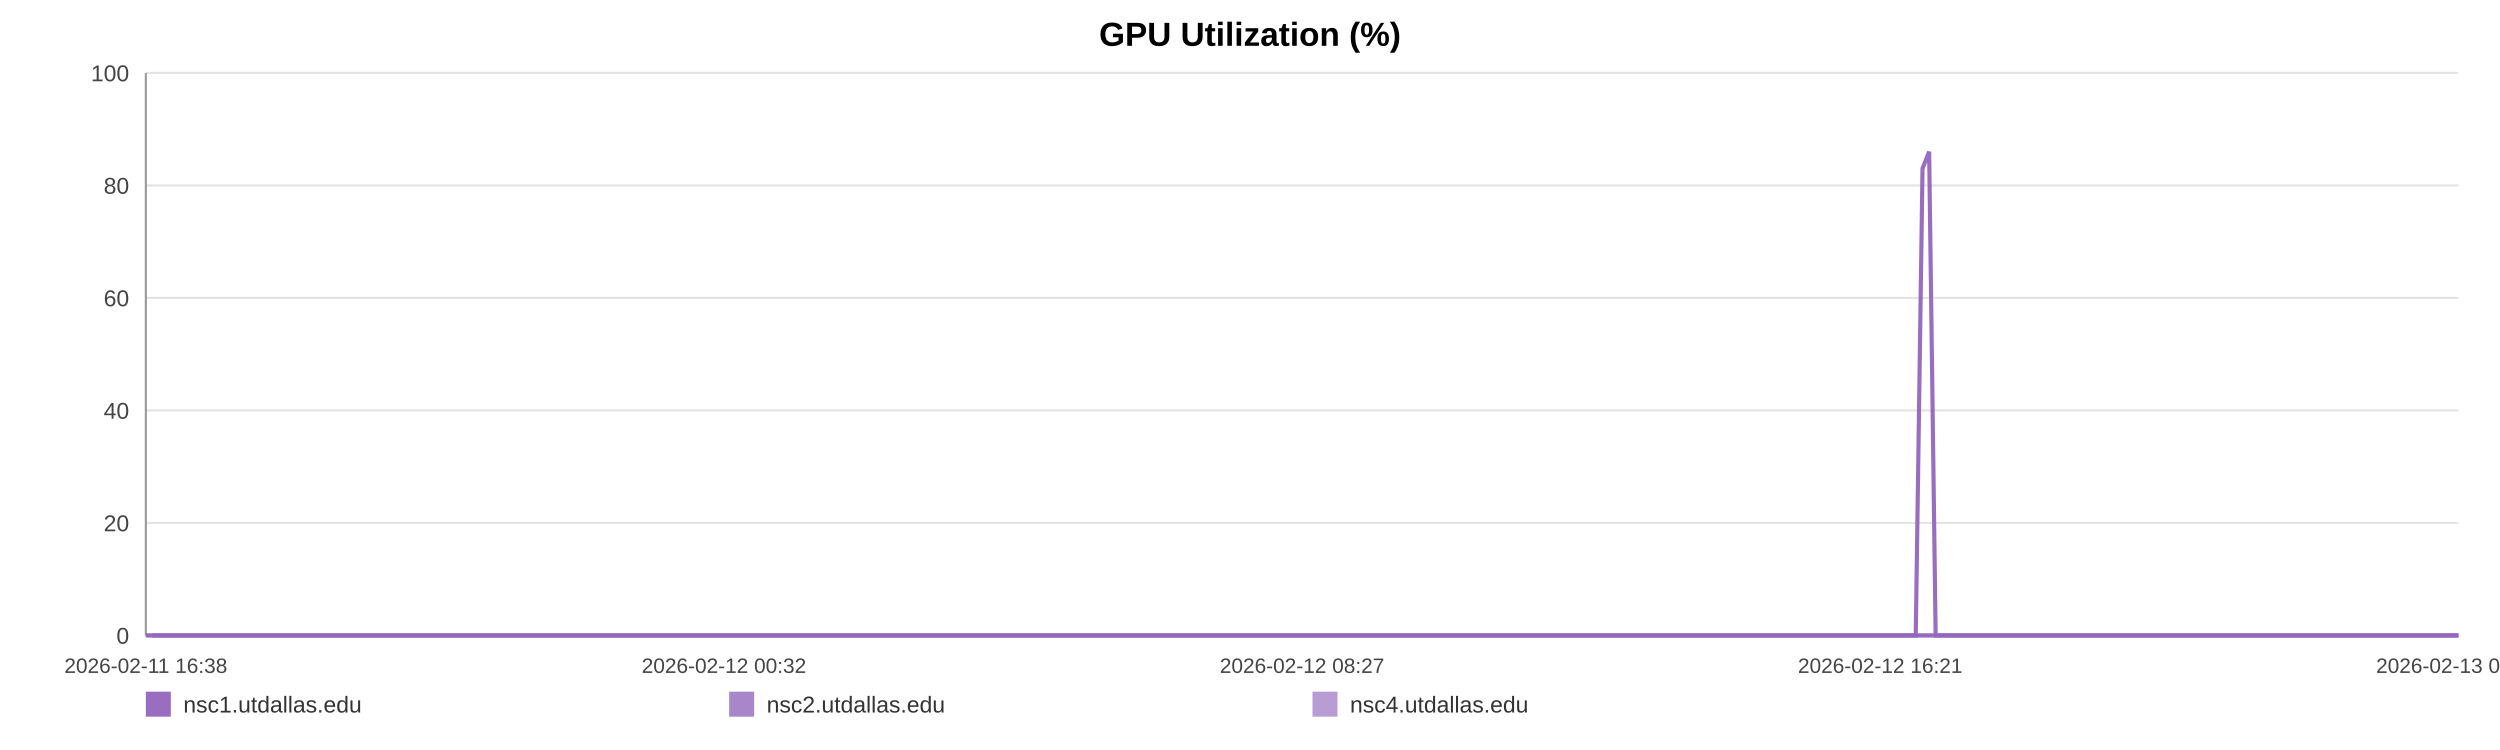
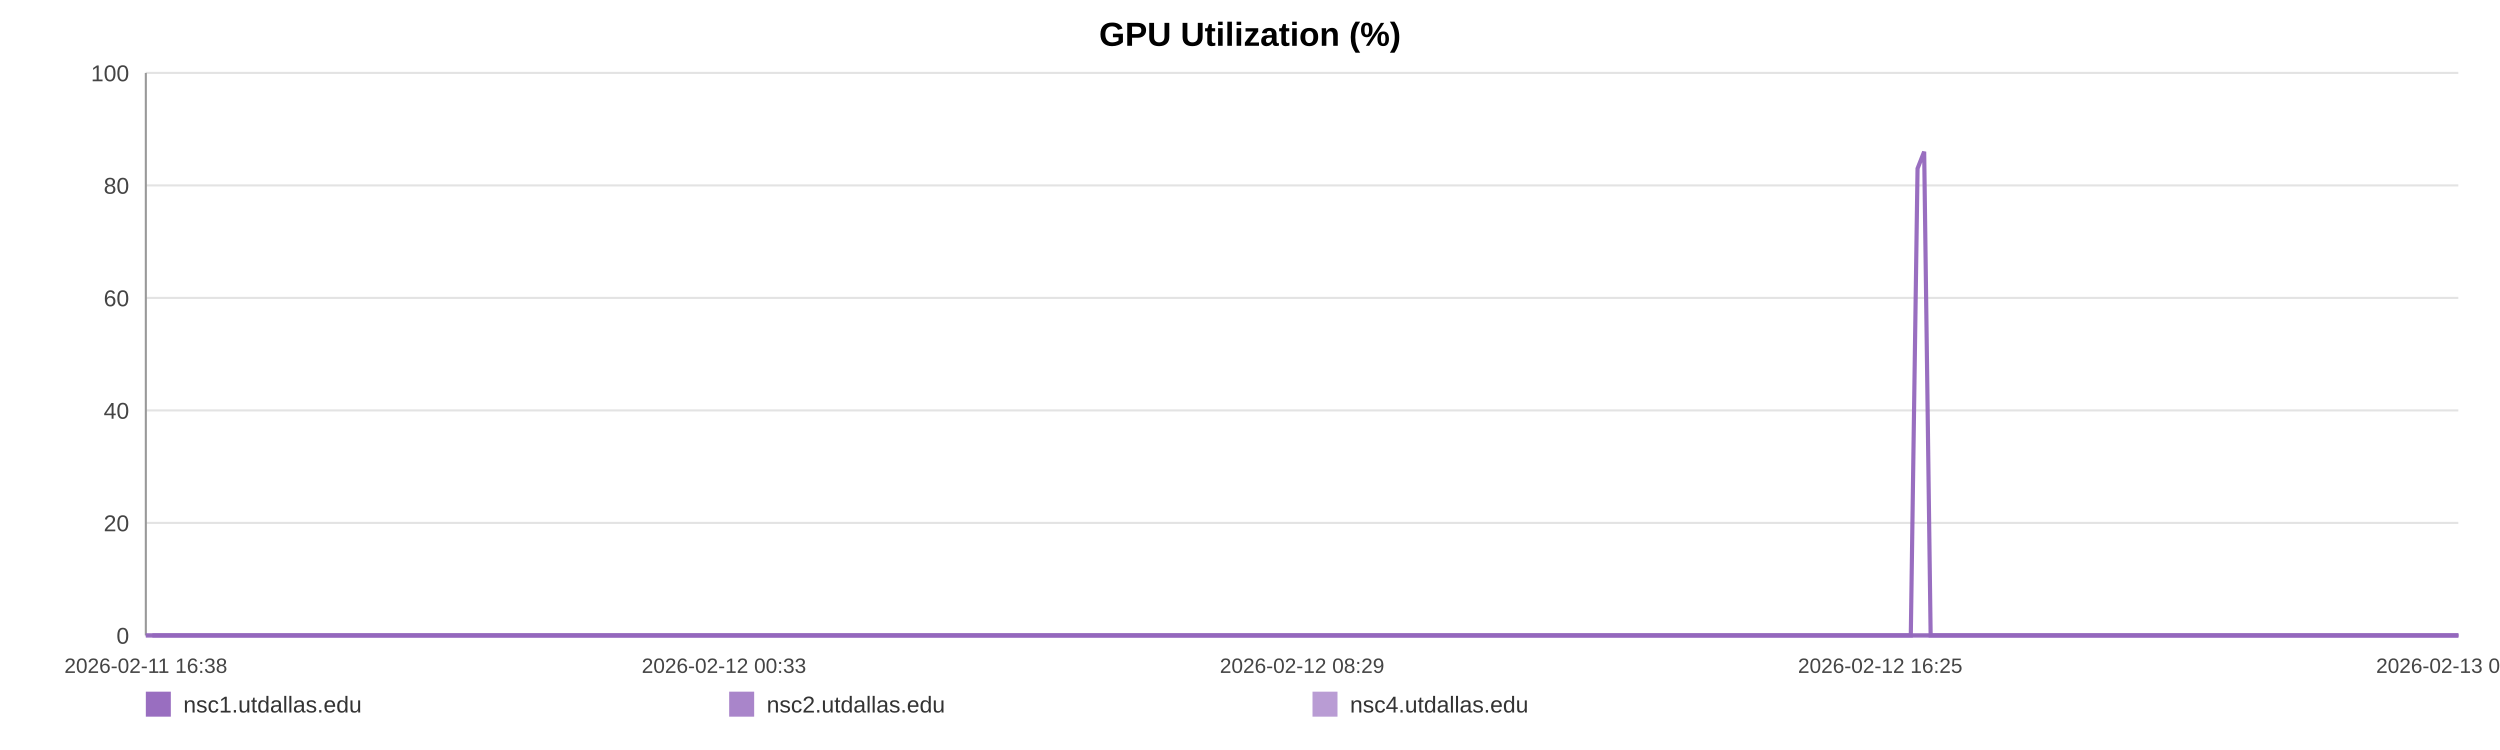
<svg xmlns="http://www.w3.org/2000/svg" width="1200" height="360" viewBox="0 0 1200 360" role="img" aria-label="GPU Utilization (%)">
  <rect width="100%" height="100%" fill="#ffffff" />
  <text x="600.0" y="22" text-anchor="middle" font-size="16" font-family="Arial, Helvetica, sans-serif" font-weight="bold">GPU Utilization (%)</text>
  <line x1="70" y1="35.00" x2="1180" y2="35.00" stroke="#e3e3e3" stroke-width="1" />
  <text x="62" y="39.00" text-anchor="end" font-size="11" fill="#444" font-family="Arial, Helvetica, sans-serif">100</text>
  <line x1="70" y1="89.00" x2="1180" y2="89.00" stroke="#e3e3e3" stroke-width="1" />
  <text x="62" y="93.00" text-anchor="end" font-size="11" fill="#444" font-family="Arial, Helvetica, sans-serif">80</text>
  <line x1="70" y1="143.00" x2="1180" y2="143.00" stroke="#e3e3e3" stroke-width="1" />
  <text x="62" y="147.00" text-anchor="end" font-size="11" fill="#444" font-family="Arial, Helvetica, sans-serif">60</text>
  <line x1="70" y1="197.00" x2="1180" y2="197.00" stroke="#e3e3e3" stroke-width="1" />
  <text x="62" y="201.00" text-anchor="end" font-size="11" fill="#444" font-family="Arial, Helvetica, sans-serif">40</text>
  <line x1="70" y1="251.00" x2="1180" y2="251.00" stroke="#e3e3e3" stroke-width="1" />
  <text x="62" y="255.00" text-anchor="end" font-size="11" fill="#444" font-family="Arial, Helvetica, sans-serif">20</text>
  <line x1="70" y1="305.00" x2="1180" y2="305.00" stroke="#e3e3e3" stroke-width="1" />
  <text x="62" y="309.00" text-anchor="end" font-size="11" fill="#444" font-family="Arial, Helvetica, sans-serif">0</text>
  <line x1="70" y1="35" x2="70" y2="305" stroke="#999" />
  <line x1="70" y1="305" x2="1180" y2="305" stroke="#999" />
  <text x="70.00" y="323" text-anchor="middle" font-size="10" fill="#444" font-family="Arial, Helvetica, sans-serif">2026-02-11 16:38</text>
-   <text x="347.50" y="323" text-anchor="middle" font-size="10" fill="#444" font-family="Arial, Helvetica, sans-serif">2026-02-12 00:32</text>
-   <text x="625.00" y="323" text-anchor="middle" font-size="10" fill="#444" font-family="Arial, Helvetica, sans-serif">2026-02-12 08:27</text>
-   <text x="902.50" y="323" text-anchor="middle" font-size="10" fill="#444" font-family="Arial, Helvetica, sans-serif">2026-02-12 16:21</text>
-   <text x="1180.00" y="323" text-anchor="middle" font-size="10" fill="#444" font-family="Arial, Helvetica, sans-serif">2026-02-13 00:16</text>
-   <polyline fill="none" stroke="#9467bd" stroke-opacity="0.95" stroke-width="2" points="73.15,305.00 76.30,305.00 79.44,305.00 82.60,305.00 85.78,305.00 88.89,305.00 92.05,305.00 95.46,305.00 98.59,305.00 101.72,305.00 104.85,305.00 108.04,305.00 111.17,305.00 114.30,305.00 119.96,305.00 124.84,305.00 128.02,305.00 131.25,305.00 134.38,305.00 137.52,305.00 140.60,305.00 143.78,305.00 146.91,305.00 150.08,305.00 153.25,305.00 156.46,305.00 159.61,305.00 162.77,305.00 166.07,305.00 169.25,305.00 172.39,305.00 175.61,305.00 178.76,305.00 181.91,305.00 185.15,305.00 188.27,305.00 191.42,305.00 194.63,305.00 197.73,305.00 200.88,305.00 203.99,305.00 207.13,305.00 210.28,305.00 213.41,305.00 216.63,305.00 219.81,305.00 222.91,305.00 226.05,305.00 229.23,305.00 232.38,305.00 235.97,305.00 239.12,305.00 242.26,305.00 245.38,305.00 248.50,305.00 251.62,305.00 254.75,305.00 257.91,305.00 261.04,305.00 264.25,305.00 267.39,305.00 270.50,305.00 273.66,305.00 276.85,305.00 279.99,305.00 283.15,305.00 286.25,305.00 289.37,305.00 292.50,305.00 295.62,305.00 298.76,305.00 301.90,305.00 305.02,305.00 308.17,305.00 311.33,305.00 314.44,305.00 317.60,305.00 320.72,305.00 323.85,305.00 327.08,305.00 330.21,305.00 333.35,305.00 336.52,305.00 339.65,305.00 342.80,305.00 345.94,305.00 349.05,305.00 352.17,305.00 355.33,305.00 358.50,305.00 361.64,305.00 364.82,305.00 367.92,305.00 371.07,305.00 374.20,305.00 377.34,305.00 380.46,305.00 383.60,305.00 386.72,305.00 389.89,305.00 393.04,305.00 396.18,305.00 399.33,305.00 402.52,305.00 405.69,305.00 408.82,305.00 411.95,305.00 415.09,305.00 418.22,305.00 421.39,305.00 424.54,305.00 427.68,305.00 430.82,305.00 433.97,305.00 437.13,305.00 440.30,305.00 443.50,305.00 446.62,305.00 449.77,305.00 452.92,305.00 456.06,305.00 459.19,305.00 462.36,305.00 465.77,305.00 468.90,305.00 472.09,305.00 475.22,305.00 478.34,305.00 481.46,305.00 484.55,305.00 487.69,305.00 490.83,305.00 493.97,305.00 497.10,305.00 500.24,305.00 503.38,305.00 506.49,305.00 509.70,305.00 512.83,305.00 515.97,305.00 519.09,305.00 522.24,305.00 525.37,305.00 528.53,305.00 531.68,305.00 534.83,305.00 537.98,305.00 541.12,305.00 544.24,305.00 547.36,305.00 550.50,305.00 553.64,305.00 556.80,305.00 559.97,305.00 563.12,305.00 566.26,305.00 569.44,305.00 572.58,305.00 575.70,305.00 578.86,305.00 582.01,305.00 585.20,305.00 588.39,305.00 591.52,305.00 594.67,305.00 597.79,305.00 600.91,305.00 604.05,305.00 607.20,305.00 610.32,305.00 613.43,305.00 616.56,305.00 619.74,305.00 622.89,305.00 626.04,305.00 629.18,305.00 632.40,305.00 635.53,305.00 638.67,305.00 641.80,305.00 644.92,305.00 648.34,305.00 651.55,305.00 654.67,305.00 657.80,305.00 660.90,305.00 664.06,305.00 667.19,305.00 670.35,305.00 673.51,305.00 676.64,305.00 679.77,305.00 682.91,305.00 686.13,305.00 689.27,305.00 692.38,305.00 695.52,305.00 698.70,305.00 701.91,305.00 705.12,305.00 708.24,305.00 711.39,305.00 714.53,305.00 717.66,305.00 720.82,305.00 723.97,305.00 727.15,305.00 730.28,305.00 733.40,305.00 736.58,305.00 739.72,305.00 742.86,305.00 746.01,305.00 749.20,305.00 752.34,305.00 755.47,305.00 758.58,305.00 761.71,305.00 764.87,305.00 768.00,305.00 771.13,305.00 774.27,305.00 777.38,305.00 780.52,305.00 783.68,305.00 786.83,305.00 789.99,305.00 793.17,305.00 796.32,305.00 799.49,305.00 802.62,305.00 805.77,305.00 808.91,305.00 812.06,305.00 815.21,305.00 818.42,305.00 821.57,305.00 824.73,305.00 827.88,305.00 831.00,305.00 834.16,305.00 837.27,305.00 840.41,305.00 843.57,305.00 846.72,305.00 849.87,305.00 853.02,305.00 856.18,305.00 859.32,305.00 862.47,305.00 865.64,305.00 868.81,305.00 871.94,305.00 875.08,305.00 878.25,305.00 881.42,305.00 884.58,305.00 887.72,305.00 890.86,305.00 894.34,305.00 897.51,305.00 900.66,305.00 903.81,305.00 906.98,305.00 910.14,305.00 913.29,305.00 916.44,305.00 919.56,305.00 922.81,80.90 925.99,72.80 929.11,305.00 932.25,305.00 935.40,305.00 938.55,305.00 941.69,305.00 944.96,305.00 948.11,305.00 951.24,305.00 954.43,305.00 957.82,305.00 960.97,305.00 964.92,305.00 970.25,305.00 973.46,305.00 976.68,305.00 979.81,305.00 982.89,305.00 986.02,305.00 989.22,305.00 992.38,305.00 995.54,305.00 998.82,305.00 1002.07,305.00 1005.40,305.00 1008.56,305.00 1011.71,305.00 1014.86,305.00 1018.04,305.00 1021.23,305.00 1024.41,305.00 1027.53,305.00 1030.67,305.00 1033.95,305.00 1037.11,305.00 1040.22,305.00 1043.38,305.00 1046.58,305.00 1049.84,305.00 1053.01,305.00 1056.15,305.00 1059.39,305.00 1062.40,305.00 1065.53,305.00 1068.73,305.00 1071.86,305.00 1075.06,305.00 1078.30,305.00 1081.46,305.00 1084.60,305.00 1087.79,305.00 1090.96,305.00 1094.11,305.00 1097.25,305.00 1100.37,305.00 1103.53,305.00 1106.69,305.00 1109.81,305.00 1113.56,305.00 1117.26,305.00 1120.99,305.00 1124.64,305.00 1128.24,305.00 1131.86,305.00 1135.58,305.00 1139.25,305.00 1142.40,305.00 1145.51,305.00 1148.65,305.00 1151.79,305.00 1154.94,305.00 1158.05,305.00 1161.18,305.00 1164.31,305.00 1167.46,305.00 1170.60,305.00 1173.73,305.00 1176.86,305.00 1180.00,305.00" />
-   <polyline fill="none" stroke="#9467bd" stroke-opacity="0.80" stroke-width="2" points="70.00,305.00 73.15,305.00 76.30,305.00 79.44,305.00 82.60,305.00 85.78,305.00 88.89,305.00 92.05,305.00 95.46,305.00 98.59,305.00 101.72,305.00 104.85,305.00 108.04,305.00 111.17,305.00 114.30,305.00 119.96,305.00 124.84,305.00 128.02,305.00 131.25,305.00 134.38,305.00 137.52,305.00 140.60,305.00 143.78,305.00 146.91,305.00 150.08,305.00 153.25,305.00 156.46,305.00 159.61,305.00 162.77,305.00 166.07,305.00 169.25,305.00 172.39,305.00 175.61,305.00 178.76,305.00 181.91,305.00 185.15,305.00 188.27,305.00 191.42,305.00 194.63,305.00 197.73,305.00 200.88,305.00 203.99,305.00 207.13,305.00 210.28,305.00 213.41,305.00 216.63,305.00 219.81,305.00 222.91,305.00 226.05,305.00 229.23,305.00 232.38,305.00 235.97,305.00 239.12,305.00 242.26,305.00 245.38,305.00 248.50,305.00 251.62,305.00 254.75,305.00 257.91,305.00 261.04,305.00 264.25,305.00 267.39,305.00 270.50,305.00 273.66,305.00 276.85,305.00 279.99,305.00 283.15,305.00 286.25,305.00 289.37,305.00 292.50,305.00 295.62,305.00 298.76,305.00 301.90,305.00 305.02,305.00 308.17,305.00 311.33,305.00 314.44,305.00 317.60,305.00 320.72,305.00 323.85,305.00 327.08,305.00 330.21,305.00 333.35,305.00 336.52,305.00 339.65,305.00 342.80,305.00 345.94,305.00 349.05,305.00 352.17,305.00 355.33,305.00 358.50,305.00 361.64,305.00 364.82,305.00 367.92,305.00 371.07,305.00 374.20,305.00 377.34,305.00 380.46,305.00 383.60,305.00 386.72,305.00 389.89,305.00 393.04,305.00 396.18,305.00 399.33,305.00 402.52,305.00 405.69,305.00 408.82,305.00 411.95,305.00 415.09,305.00 418.22,305.00 421.39,305.00 424.54,305.00 427.68,305.00 430.82,305.00 433.97,305.00 437.13,305.00 440.30,305.00 443.50,305.00 446.62,305.00 449.77,305.00 452.92,305.00 456.06,305.00 459.19,305.00 462.36,305.00 465.77,305.00 468.90,305.00 472.09,305.00 475.22,305.00 478.34,305.00 481.46,305.00 484.55,305.00 487.69,305.00 490.83,305.00 493.97,305.00 497.10,305.00 500.24,305.00 503.38,305.00 506.49,305.00 509.70,305.00 512.83,305.00 515.97,305.00 519.09,305.00 522.24,305.00 525.37,305.00 528.53,305.00 531.68,305.00 534.83,305.00 537.98,305.00 541.12,305.00 544.24,305.00 547.36,305.00 550.50,305.00 553.64,305.00 556.80,305.00 559.97,305.00 563.12,305.00 566.26,305.00 569.44,305.00 572.58,305.00 575.70,305.00 578.86,305.00 582.01,305.00 585.20,305.00 588.39,305.00 591.52,305.00 594.67,305.00 597.79,305.00 600.91,305.00 604.05,305.00 607.20,305.00 610.32,305.00 613.43,305.00 616.56,305.00 619.74,305.00 622.89,305.00 626.04,305.00 629.18,305.00 632.40,305.00 635.53,305.00 638.67,305.00 641.80,305.00 644.92,305.00 648.34,305.00 651.55,305.00 654.67,305.00 657.80,305.00 660.90,305.00 664.06,305.00 667.19,305.00 670.35,305.00 673.51,305.00 676.64,305.00 679.77,305.00 682.91,305.00 686.13,305.00 689.27,305.00 692.38,305.00 695.52,305.00 698.70,305.00 701.91,305.00 705.12,305.00 708.24,305.00 711.39,305.00 714.53,305.00 717.66,305.00 720.82,305.00 723.97,305.00 727.15,305.00 730.28,305.00 733.40,305.00 736.58,305.00 739.72,305.00 742.86,305.00 746.01,305.00 749.20,305.00 752.34,305.00 755.47,305.00 758.58,305.00 761.71,305.00 764.87,305.00 768.00,305.00 771.13,305.00 774.27,305.00 777.38,305.00 780.52,305.00 783.68,305.00 786.83,305.00 789.99,305.00 793.17,305.00 796.32,305.00 799.49,305.00 802.62,305.00 805.77,305.00 808.91,305.00 812.06,305.00 815.21,305.00 818.42,305.00 821.57,305.00 824.73,305.00 827.88,305.00 831.00,305.00 834.16,305.00 837.27,305.00 840.41,305.00 843.57,305.00 846.72,305.00 849.87,305.00 853.02,305.00 856.18,305.00 859.32,305.00 862.47,305.00 865.64,305.00 868.81,305.00 871.94,305.00 875.08,305.00 878.25,305.00 881.42,305.00 884.58,305.00 887.72,305.00 890.86,305.00 894.34,305.00 897.51,305.00 900.66,305.00 903.81,305.00 906.98,305.00 910.14,305.00 913.29,305.00 916.44,305.00 919.56,305.00 922.81,305.00 925.99,305.00 929.11,305.00 932.25,305.00 935.40,305.00 938.55,305.00 941.69,305.00 944.96,305.00 948.11,305.00 951.24,305.00 954.43,305.00 957.82,305.00 960.97,305.00 964.92,305.00 970.25,305.00 973.46,305.00 976.68,305.00 979.81,305.00 982.89,305.00 986.02,305.00 989.22,305.00 992.38,305.00 995.54,305.00 998.82,305.00 1002.07,305.00 1005.40,305.00 1008.56,305.00 1011.71,305.00 1014.86,305.00 1018.04,305.00 1021.23,305.00 1024.41,305.00 1027.53,305.00 1030.67,305.00 1033.95,305.00 1037.11,305.00 1040.22,305.00 1043.38,305.00 1046.58,305.00 1049.84,305.00 1053.01,305.00 1056.15,305.00 1059.39,305.00 1062.40,305.00 1065.53,305.00 1068.73,305.00 1071.86,305.00 1075.06,305.00 1078.30,305.00 1081.46,305.00 1084.60,305.00 1087.79,305.00 1090.96,305.00 1094.11,305.00 1097.25,305.00 1100.37,305.00 1103.53,305.00 1106.69,305.00 1109.81,305.00 1113.56,305.00 1117.26,305.00 1120.99,305.00 1124.64,305.00 1128.24,305.00 1131.86,305.00 1135.58,305.00 1139.25,305.00 1142.40,305.00 1145.51,305.00 1148.65,305.00 1151.79,305.00 1154.94,305.00 1158.05,305.00 1161.18,305.00 1164.31,305.00 1167.46,305.00 1170.60,305.00 1173.73,305.00 1176.86,305.00 1180.00,305.00" />
-   <polyline fill="none" stroke="#9467bd" stroke-opacity="0.65" stroke-width="2" points="70.00,305.00 73.15,305.00 76.30,305.00 79.44,305.00 82.60,305.00 85.78,305.00 88.89,305.00 92.05,305.00 95.46,305.00 98.59,305.00 101.72,305.00 104.85,305.00 108.04,305.00 111.17,305.00 114.30,305.00 119.96,305.00 124.84,305.00 128.02,305.00 131.25,305.00 134.38,305.00 137.52,305.00 140.60,305.00 143.78,305.00 146.91,305.00 150.08,305.00 153.25,305.00 156.46,305.00 159.61,305.00 162.77,305.00 166.07,305.00 169.25,305.00 172.39,305.00 175.61,305.00 178.76,305.00 181.91,305.00 185.15,305.00 188.27,305.00 191.42,305.00 194.63,305.00 197.73,305.00 200.88,305.00 203.99,305.00 207.13,305.00 210.28,305.00 213.41,305.00 216.63,305.00 219.81,305.00 222.91,305.00 226.05,305.00 229.23,305.00 232.38,305.00 235.97,305.00 239.12,305.00 242.26,305.00 245.38,305.00 248.50,305.00 251.62,305.00 254.75,305.00 257.91,305.00 261.04,305.00 264.25,305.00 267.39,305.00 270.50,305.00 273.66,305.00 276.85,305.00 279.99,305.00 283.15,305.00 286.25,305.00 289.37,305.00 292.50,305.00 295.62,305.00 298.76,305.00 301.90,305.00 305.02,305.00 308.17,305.00 311.33,305.00 314.44,305.00 317.60,305.00 320.72,305.00 323.85,305.00 327.08,305.00 330.21,305.00 333.35,305.00 336.52,305.00 339.65,305.00 342.80,305.00 345.94,305.00 349.05,305.00 352.17,305.00 355.33,305.00 358.50,305.00 361.64,305.00 364.82,305.00 367.92,305.00 371.07,305.00 374.20,305.00 377.34,305.00 380.46,305.00 383.60,305.00 386.72,305.00 389.89,305.00 393.04,305.00 396.18,305.00 399.33,305.00 402.52,305.00 405.69,305.00 408.82,305.00 411.95,305.00 415.09,305.00 418.22,305.00 421.39,305.00 424.54,305.00 427.68,305.00 430.82,305.00 433.97,305.00 437.13,305.00 440.30,305.00 443.50,305.00 446.62,305.00 449.77,305.00 452.92,305.00 456.06,305.00 459.19,305.00 462.36,305.00 465.77,305.00 468.90,305.00 472.09,305.00 475.22,305.00 478.34,305.00 481.46,305.00 484.55,305.00 487.69,305.00 490.83,305.00 493.97,305.00 497.10,305.00 500.24,305.00 503.38,305.00 506.49,305.00 509.70,305.00 512.83,305.00 515.97,305.00 519.09,305.00 522.24,305.00 525.37,305.00 528.53,305.00 531.68,305.00 534.83,305.00 537.98,305.00 541.12,305.00 544.24,305.00 547.36,305.00 550.50,305.00 553.64,305.00 556.80,305.00 559.97,305.00 563.12,305.00 566.26,305.00 569.44,305.00 572.58,305.00 575.70,305.00 578.86,305.00 582.01,305.00 585.20,305.00 588.39,305.00 591.52,305.00 594.67,305.00 597.79,305.00 600.91,305.00 604.05,305.00 607.20,305.00 610.32,305.00 613.43,305.00 616.56,305.00 619.74,305.00 622.89,305.00 626.04,305.00 629.18,305.00 632.40,305.00 635.53,305.00 638.67,305.00 641.80,305.00 644.92,305.00 648.34,305.00 651.55,305.00 654.67,305.00 657.80,305.00 660.90,305.00 664.06,305.00 667.19,305.00 670.35,305.00 673.51,305.00 676.64,305.00 679.77,305.00 682.91,305.00 686.13,305.00 689.27,305.00 692.38,305.00 695.52,305.00 698.70,305.00 701.91,305.00 705.12,305.00 708.24,305.00 711.39,305.00 714.53,305.00 717.66,305.00 720.82,305.00 723.97,305.00 727.15,305.00 730.28,305.00 733.40,305.00 736.58,305.00 739.72,305.00 742.86,305.00 746.01,305.00 749.20,305.00 752.34,305.00 755.47,305.00 758.58,305.00 761.71,305.00 764.87,305.00 768.00,305.00 771.13,305.00 774.27,305.00 777.38,305.00 780.52,305.00 783.68,305.00 786.83,305.00 789.99,305.00 793.17,305.00 796.32,305.00 799.49,305.00 802.62,305.00 805.77,305.00 808.91,305.00 812.06,305.00 815.21,305.00 818.42,305.00 821.57,305.00 824.73,305.00 827.88,305.00 831.00,305.00 834.16,305.00 837.27,305.00 840.41,305.00 843.57,305.00 846.72,305.00 849.87,305.00 853.02,305.00 856.18,305.00 859.32,305.00 862.47,305.00 865.64,305.00 868.81,305.00 871.94,305.00 875.08,305.00 878.25,305.00 881.42,305.00 884.58,305.00 887.72,305.00 890.86,305.00 894.34,305.00 897.51,305.00 900.66,305.00 903.81,305.00 906.98,305.00 910.14,305.00 913.29,305.00 916.44,305.00 919.56,305.00 922.81,305.00 925.99,305.00 929.11,305.00 932.25,305.00 935.40,305.00 938.55,305.00 941.69,305.00 944.96,305.00 948.11,305.00 951.24,305.00 954.43,305.00 957.82,305.00 960.97,305.00 964.92,305.00 970.25,305.00 973.46,305.00 976.68,305.00 979.81,305.00 982.89,305.00 986.02,305.00 989.22,305.00 992.38,305.00 995.54,305.00 998.82,305.00 1002.07,305.00 1005.40,305.00 1008.56,305.00 1011.71,305.00 1014.86,305.00 1018.04,305.00 1021.23,305.00 1024.41,305.00 1027.53,305.00 1030.67,305.00 1033.95,305.00 1037.11,305.00 1040.22,305.00 1043.38,305.00 1046.58,305.00 1049.84,305.00 1053.01,305.00 1056.15,305.00 1059.39,305.00 1062.40,305.00 1065.53,305.00 1068.73,305.00 1071.86,305.00 1075.06,305.00 1078.30,305.00 1081.46,305.00 1084.60,305.00 1087.79,305.00 1090.96,305.00 1094.11,305.00 1097.25,305.00 1100.37,305.00 1103.53,305.00 1106.69,305.00 1109.81,305.00 1113.56,305.00 1117.26,305.00 1120.99,305.00 1124.64,305.00 1128.24,305.00 1131.86,305.00 1135.58,305.00 1139.25,305.00 1142.40,305.00 1145.51,305.00 1148.65,305.00 1151.79,305.00 1154.94,305.00 1158.05,305.00 1161.18,305.00 1164.31,305.00 1167.46,305.00 1170.60,305.00 1173.73,305.00 1176.86,305.00 1180.00,305.00" />
+   <text x="347.50" y="323" text-anchor="middle" font-size="10" fill="#444" font-family="Arial, Helvetica, sans-serif">2026-02-12 00:33</text>
+   <text x="625.00" y="323" text-anchor="middle" font-size="10" fill="#444" font-family="Arial, Helvetica, sans-serif">2026-02-12 08:29</text>
+   <text x="902.50" y="323" text-anchor="middle" font-size="10" fill="#444" font-family="Arial, Helvetica, sans-serif">2026-02-12 16:25</text>
+   <text x="1180.00" y="323" text-anchor="middle" font-size="10" fill="#444" font-family="Arial, Helvetica, sans-serif">2026-02-13 00:21</text>
+   <polyline fill="none" stroke="#9467bd" stroke-opacity="0.95" stroke-width="2" points="73.14,305.00 76.29,305.00 79.42,305.00 82.56,305.00 85.73,305.00 88.84,305.00 91.99,305.00 95.39,305.00 98.51,305.00 101.63,305.00 104.75,305.00 107.94,305.00 111.06,305.00 114.18,305.00 119.82,305.00 124.69,305.00 127.86,305.00 131.07,305.00 134.20,305.00 137.33,305.00 140.40,305.00 143.57,305.00 146.70,305.00 149.86,305.00 153.02,305.00 156.21,305.00 159.36,305.00 162.51,305.00 165.80,305.00 168.97,305.00 172.10,305.00 175.32,305.00 178.46,305.00 181.59,305.00 184.83,305.00 187.94,305.00 191.08,305.00 194.28,305.00 197.38,305.00 200.51,305.00 203.61,305.00 206.74,305.00 209.89,305.00 213.01,305.00 216.22,305.00 219.39,305.00 222.49,305.00 225.61,305.00 228.78,305.00 231.92,305.00 235.51,305.00 238.65,305.00 241.77,305.00 244.88,305.00 248.00,305.00 251.11,305.00 254.23,305.00 257.38,305.00 260.51,305.00 263.71,305.00 266.84,305.00 269.94,305.00 273.09,305.00 276.27,305.00 279.40,305.00 282.55,305.00 285.65,305.00 288.76,305.00 291.88,305.00 294.99,305.00 298.12,305.00 301.25,305.00 304.36,305.00 307.50,305.00 310.65,305.00 313.75,305.00 316.91,305.00 320.02,305.00 323.14,305.00 326.35,305.00 329.48,305.00 332.61,305.00 335.77,305.00 338.89,305.00 342.04,305.00 345.17,305.00 348.27,305.00 351.38,305.00 354.54,305.00 357.69,305.00 360.82,305.00 363.99,305.00 367.08,305.00 370.23,305.00 373.35,305.00 376.48,305.00 379.59,305.00 382.73,305.00 385.84,305.00 388.99,305.00 392.13,305.00 395.27,305.00 398.41,305.00 401.59,305.00 404.75,305.00 407.87,305.00 410.99,305.00 414.12,305.00 417.24,305.00 420.41,305.00 423.55,305.00 426.68,305.00 429.81,305.00 432.95,305.00 436.10,305.00 439.26,305.00 442.45,305.00 445.57,305.00 448.71,305.00 451.85,305.00 454.97,305.00 458.10,305.00 461.26,305.00 464.66,305.00 467.78,305.00 470.96,305.00 474.09,305.00 477.20,305.00 480.31,305.00 483.39,305.00 486.52,305.00 489.66,305.00 492.78,305.00 495.90,305.00 499.03,305.00 502.16,305.00 505.27,305.00 508.47,305.00 511.59,305.00 514.72,305.00 517.84,305.00 520.98,305.00 524.09,305.00 527.24,305.00 530.39,305.00 533.53,305.00 536.67,305.00 539.80,305.00 542.91,305.00 546.03,305.00 549.16,305.00 552.28,305.00 555.43,305.00 558.60,305.00 561.74,305.00 564.87,305.00 568.04,305.00 571.18,305.00 574.28,305.00 577.43,305.00 580.57,305.00 583.76,305.00 586.94,305.00 590.06,305.00 593.20,305.00 596.31,305.00 599.42,305.00 602.55,305.00 605.69,305.00 608.81,305.00 611.91,305.00 615.03,305.00 618.20,305.00 621.34,305.00 624.48,305.00 627.61,305.00 630.82,305.00 633.95,305.00 637.08,305.00 640.20,305.00 643.31,305.00 646.72,305.00 649.93,305.00 653.03,305.00 656.15,305.00 659.24,305.00 662.39,305.00 665.52,305.00 668.67,305.00 671.82,305.00 674.94,305.00 678.06,305.00 681.20,305.00 684.40,305.00 687.53,305.00 690.64,305.00 693.77,305.00 696.94,305.00 700.13,305.00 703.34,305.00 706.45,305.00 709.59,305.00 712.73,305.00 715.85,305.00 719.00,305.00 722.14,305.00 725.31,305.00 728.43,305.00 731.54,305.00 734.71,305.00 737.85,305.00 740.98,305.00 744.12,305.00 747.29,305.00 750.43,305.00 753.55,305.00 756.65,305.00 759.77,305.00 762.92,305.00 766.05,305.00 769.17,305.00 772.30,305.00 775.40,305.00 778.53,305.00 781.68,305.00 784.82,305.00 787.97,305.00 791.15,305.00 794.29,305.00 797.45,305.00 800.56,305.00 803.71,305.00 806.84,305.00 809.98,305.00 813.12,305.00 816.33,305.00 819.46,305.00 822.61,305.00 825.75,305.00 828.87,305.00 832.02,305.00 835.12,305.00 838.25,305.00 841.41,305.00 844.55,305.00 847.68,305.00 850.82,305.00 853.98,305.00 857.11,305.00 860.25,305.00 863.41,305.00 866.57,305.00 869.69,305.00 872.82,305.00 875.98,305.00 879.15,305.00 882.30,305.00 885.43,305.00 888.56,305.00 892.03,305.00 895.19,305.00 898.33,305.00 901.47,305.00 904.64,305.00 907.79,305.00 910.92,305.00 914.07,305.00 917.18,305.00 920.42,80.90 923.60,72.80 926.71,305.00 929.84,305.00 932.97,305.00 936.11,305.00 939.25,305.00 942.51,305.00 945.65,305.00 948.77,305.00 951.95,305.00 955.33,305.00 958.47,305.00 962.42,305.00 967.72,305.00 970.93,305.00 974.14,305.00 977.27,305.00 980.34,305.00 983.46,305.00 986.64,305.00 989.79,305.00 992.95,305.00 996.21,305.00 999.46,305.00 1002.78,305.00 1005.93,305.00 1009.07,305.00 1012.21,305.00 1015.39,305.00 1018.56,305.00 1021.73,305.00 1024.85,305.00 1027.98,305.00 1031.25,305.00 1034.40,305.00 1037.50,305.00 1040.65,305.00 1043.84,305.00 1047.10,305.00 1050.25,305.00 1053.39,305.00 1056.62,305.00 1059.62,305.00 1062.74,305.00 1065.94,305.00 1069.06,305.00 1072.24,305.00 1075.48,305.00 1078.63,305.00 1081.76,305.00 1084.93,305.00 1088.10,305.00 1091.24,305.00 1094.37,305.00 1097.48,305.00 1100.64,305.00 1103.79,305.00 1106.90,305.00 1110.64,305.00 1114.33,305.00 1118.04,305.00 1121.69,305.00 1125.27,305.00 1128.89,305.00 1132.60,305.00 1136.25,305.00 1139.40,305.00 1142.50,305.00 1145.63,305.00 1148.76,305.00 1151.90,305.00 1155.01,305.00 1158.13,305.00 1161.25,305.00 1164.38,305.00 1167.51,305.00 1170.64,305.00 1173.76,305.00 1176.89,305.00 1180.00,305.00" />
+   <polyline fill="none" stroke="#9467bd" stroke-opacity="0.80" stroke-width="2" points="70.00,305.00 73.14,305.00 76.29,305.00 79.42,305.00 82.56,305.00 85.73,305.00 88.84,305.00 91.99,305.00 95.39,305.00 98.51,305.00 101.63,305.00 104.75,305.00 107.94,305.00 111.06,305.00 114.18,305.00 119.82,305.00 124.69,305.00 127.86,305.00 131.07,305.00 134.20,305.00 137.33,305.00 140.40,305.00 143.57,305.00 146.70,305.00 149.86,305.00 153.02,305.00 156.21,305.00 159.36,305.00 162.51,305.00 165.80,305.00 168.97,305.00 172.10,305.00 175.32,305.00 178.46,305.00 181.59,305.00 184.83,305.00 187.94,305.00 191.08,305.00 194.28,305.00 197.38,305.00 200.51,305.00 203.61,305.00 206.74,305.00 209.89,305.00 213.01,305.00 216.22,305.00 219.39,305.00 222.49,305.00 225.61,305.00 228.78,305.00 231.92,305.00 235.51,305.00 238.65,305.00 241.77,305.00 244.88,305.00 248.00,305.00 251.11,305.00 254.23,305.00 257.38,305.00 260.51,305.00 263.71,305.00 266.84,305.00 269.94,305.00 273.09,305.00 276.27,305.00 279.40,305.00 282.55,305.00 285.65,305.00 288.76,305.00 291.88,305.00 294.99,305.00 298.12,305.00 301.25,305.00 304.36,305.00 307.50,305.00 310.65,305.00 313.75,305.00 316.91,305.00 320.02,305.00 323.14,305.00 326.35,305.00 329.48,305.00 332.61,305.00 335.77,305.00 338.89,305.00 342.04,305.00 345.17,305.00 348.27,305.00 351.38,305.00 354.54,305.00 357.69,305.00 360.82,305.00 363.99,305.00 367.08,305.00 370.23,305.00 373.35,305.00 376.48,305.00 379.59,305.00 382.73,305.00 385.84,305.00 388.99,305.00 392.13,305.00 395.27,305.00 398.41,305.00 401.59,305.00 404.75,305.00 407.87,305.00 410.99,305.00 414.12,305.00 417.24,305.00 420.41,305.00 423.55,305.00 426.68,305.00 429.81,305.00 432.95,305.00 436.10,305.00 439.26,305.00 442.45,305.00 445.57,305.00 448.71,305.00 451.85,305.00 454.97,305.00 458.10,305.00 461.26,305.00 464.66,305.00 467.78,305.00 470.96,305.00 474.09,305.00 477.20,305.00 480.31,305.00 483.39,305.00 486.52,305.00 489.66,305.00 492.78,305.00 495.90,305.00 499.03,305.00 502.16,305.00 505.27,305.00 508.47,305.00 511.59,305.00 514.72,305.00 517.84,305.00 520.98,305.00 524.09,305.00 527.24,305.00 530.39,305.00 533.53,305.00 536.67,305.00 539.80,305.00 542.91,305.00 546.03,305.00 549.16,305.00 552.28,305.00 555.43,305.00 558.60,305.00 561.74,305.00 564.87,305.00 568.04,305.00 571.18,305.00 574.28,305.00 577.43,305.00 580.57,305.00 583.76,305.00 586.94,305.00 590.06,305.00 593.20,305.00 596.31,305.00 599.42,305.00 602.55,305.00 605.69,305.00 608.81,305.00 611.91,305.00 615.03,305.00 618.20,305.00 621.34,305.00 624.48,305.00 627.61,305.00 630.82,305.00 633.95,305.00 637.08,305.00 640.20,305.00 643.31,305.00 646.72,305.00 649.93,305.00 653.03,305.00 656.15,305.00 659.24,305.00 662.39,305.00 665.52,305.00 668.67,305.00 671.82,305.00 674.94,305.00 678.06,305.00 681.20,305.00 684.40,305.00 687.53,305.00 690.64,305.00 693.77,305.00 696.94,305.00 700.13,305.00 703.34,305.00 706.45,305.00 709.59,305.00 712.73,305.00 715.85,305.00 719.00,305.00 722.14,305.00 725.31,305.00 728.43,305.00 731.54,305.00 734.71,305.00 737.85,305.00 740.98,305.00 744.12,305.00 747.29,305.00 750.43,305.00 753.55,305.00 756.65,305.00 759.77,305.00 762.92,305.00 766.05,305.00 769.17,305.00 772.30,305.00 775.40,305.00 778.53,305.00 781.68,305.00 784.82,305.00 787.97,305.00 791.15,305.00 794.29,305.00 797.45,305.00 800.56,305.00 803.71,305.00 806.84,305.00 809.98,305.00 813.12,305.00 816.33,305.00 819.46,305.00 822.61,305.00 825.75,305.00 828.87,305.00 832.02,305.00 835.12,305.00 838.25,305.00 841.41,305.00 844.55,305.00 847.68,305.00 850.82,305.00 853.98,305.00 857.11,305.00 860.25,305.00 863.41,305.00 866.57,305.00 869.69,305.00 872.82,305.00 875.98,305.00 879.15,305.00 882.30,305.00 885.43,305.00 888.56,305.00 892.03,305.00 895.19,305.00 898.33,305.00 901.47,305.00 904.64,305.00 907.79,305.00 910.92,305.00 914.07,305.00 917.18,305.00 920.42,305.00 923.60,305.00 926.71,305.00 929.84,305.00 932.97,305.00 936.11,305.00 939.25,305.00 942.51,305.00 945.65,305.00 948.77,305.00 951.95,305.00 955.33,305.00 958.47,305.00 962.42,305.00 967.72,305.00 970.93,305.00 974.14,305.00 977.27,305.00 980.34,305.00 983.46,305.00 986.64,305.00 989.79,305.00 992.95,305.00 996.21,305.00 999.46,305.00 1002.78,305.00 1005.93,305.00 1009.07,305.00 1012.21,305.00 1015.39,305.00 1018.56,305.00 1021.73,305.00 1024.85,305.00 1027.98,305.00 1031.25,305.00 1034.40,305.00 1037.50,305.00 1040.65,305.00 1043.84,305.00 1047.10,305.00 1050.25,305.00 1053.39,305.00 1056.62,305.00 1059.62,305.00 1062.74,305.00 1065.94,305.00 1069.06,305.00 1072.24,305.00 1075.48,305.00 1078.63,305.00 1081.76,305.00 1084.93,305.00 1088.10,305.00 1091.24,305.00 1094.37,305.00 1097.48,305.00 1100.64,305.00 1103.79,305.00 1106.90,305.00 1110.64,305.00 1114.33,305.00 1118.04,305.00 1121.69,305.00 1125.27,305.00 1128.89,305.00 1132.60,305.00 1136.25,305.00 1139.40,305.00 1142.50,305.00 1145.63,305.00 1148.76,305.00 1151.90,305.00 1155.01,305.00 1158.13,305.00 1161.25,305.00 1164.38,305.00 1167.51,305.00 1170.64,305.00 1173.76,305.00 1176.89,305.00 1180.00,305.00" />
+   <polyline fill="none" stroke="#9467bd" stroke-opacity="0.65" stroke-width="2" points="70.00,305.00 73.14,305.00 76.29,305.00 79.42,305.00 82.56,305.00 85.73,305.00 88.84,305.00 91.99,305.00 95.39,305.00 98.51,305.00 101.63,305.00 104.75,305.00 107.94,305.00 111.06,305.00 114.18,305.00 119.82,305.00 124.69,305.00 127.86,305.00 131.07,305.00 134.20,305.00 137.33,305.00 140.40,305.00 143.57,305.00 146.70,305.00 149.86,305.00 153.02,305.00 156.21,305.00 159.36,305.00 162.51,305.00 165.80,305.00 168.97,305.00 172.10,305.00 175.32,305.00 178.46,305.00 181.59,305.00 184.83,305.00 187.94,305.00 191.08,305.00 194.28,305.00 197.38,305.00 200.51,305.00 203.61,305.00 206.74,305.00 209.89,305.00 213.01,305.00 216.22,305.00 219.39,305.00 222.49,305.00 225.61,305.00 228.78,305.00 231.92,305.00 235.51,305.00 238.65,305.00 241.77,305.00 244.88,305.00 248.00,305.00 251.11,305.00 254.23,305.00 257.38,305.00 260.51,305.00 263.71,305.00 266.84,305.00 269.94,305.00 273.09,305.00 276.27,305.00 279.40,305.00 282.55,305.00 285.65,305.00 288.76,305.00 291.88,305.00 294.99,305.00 298.12,305.00 301.25,305.00 304.36,305.00 307.50,305.00 310.65,305.00 313.75,305.00 316.91,305.00 320.02,305.00 323.14,305.00 326.35,305.00 329.48,305.00 332.61,305.00 335.77,305.00 338.89,305.00 342.04,305.00 345.17,305.00 348.27,305.00 351.38,305.00 354.54,305.00 357.69,305.00 360.82,305.00 363.99,305.00 367.08,305.00 370.23,305.00 373.35,305.00 376.48,305.00 379.59,305.00 382.73,305.00 385.84,305.00 388.99,305.00 392.13,305.00 395.27,305.00 398.41,305.00 401.59,305.00 404.75,305.00 407.87,305.00 410.99,305.00 414.12,305.00 417.24,305.00 420.41,305.00 423.55,305.00 426.68,305.00 429.81,305.00 432.95,305.00 436.10,305.00 439.26,305.00 442.45,305.00 445.57,305.00 448.71,305.00 451.85,305.00 454.97,305.00 458.10,305.00 461.26,305.00 464.66,305.00 467.78,305.00 470.96,305.00 474.09,305.00 477.20,305.00 480.31,305.00 483.39,305.00 486.52,305.00 489.66,305.00 492.78,305.00 495.90,305.00 499.03,305.00 502.16,305.00 505.27,305.00 508.47,305.00 511.59,305.00 514.72,305.00 517.84,305.00 520.98,305.00 524.09,305.00 527.24,305.00 530.39,305.00 533.53,305.00 536.67,305.00 539.80,305.00 542.91,305.00 546.03,305.00 549.16,305.00 552.28,305.00 555.43,305.00 558.60,305.00 561.74,305.00 564.87,305.00 568.04,305.00 571.18,305.00 574.28,305.00 577.43,305.00 580.57,305.00 583.76,305.00 586.94,305.00 590.06,305.00 593.20,305.00 596.31,305.00 599.42,305.00 602.55,305.00 605.69,305.00 608.81,305.00 611.91,305.00 615.03,305.00 618.20,305.00 621.34,305.00 624.48,305.00 627.61,305.00 630.82,305.00 633.95,305.00 637.08,305.00 640.20,305.00 643.31,305.00 646.72,305.00 649.93,305.00 653.03,305.00 656.15,305.00 659.24,305.00 662.39,305.00 665.52,305.00 668.67,305.00 671.82,305.00 674.94,305.00 678.06,305.00 681.20,305.00 684.40,305.00 687.53,305.00 690.64,305.00 693.77,305.00 696.94,305.00 700.13,305.00 703.34,305.00 706.45,305.00 709.59,305.00 712.73,305.00 715.85,305.00 719.00,305.00 722.14,305.00 725.31,305.00 728.43,305.00 731.54,305.00 734.71,305.00 737.85,305.00 740.98,305.00 744.12,305.00 747.29,305.00 750.43,305.00 753.55,305.00 756.65,305.00 759.77,305.00 762.92,305.00 766.05,305.00 769.17,305.00 772.30,305.00 775.40,305.00 778.53,305.00 781.68,305.00 784.82,305.00 787.97,305.00 791.15,305.00 794.29,305.00 797.45,305.00 800.56,305.00 803.71,305.00 806.84,305.00 809.98,305.00 813.12,305.00 816.33,305.00 819.46,305.00 822.61,305.00 825.75,305.00 828.87,305.00 832.02,305.00 835.12,305.00 838.25,305.00 841.41,305.00 844.55,305.00 847.68,305.00 850.82,305.00 853.98,305.00 857.11,305.00 860.25,305.00 863.41,305.00 866.57,305.00 869.69,305.00 872.82,305.00 875.98,305.00 879.15,305.00 882.30,305.00 885.43,305.00 888.56,305.00 892.03,305.00 895.19,305.00 898.33,305.00 901.47,305.00 904.64,305.00 907.79,305.00 910.92,305.00 914.07,305.00 917.18,305.00 920.42,305.00 923.60,305.00 926.71,305.00 929.84,305.00 932.97,305.00 936.11,305.00 939.25,305.00 942.51,305.00 945.65,305.00 948.77,305.00 951.95,305.00 955.33,305.00 958.47,305.00 962.42,305.00 967.72,305.00 970.93,305.00 974.14,305.00 977.27,305.00 980.34,305.00 983.46,305.00 986.64,305.00 989.79,305.00 992.95,305.00 996.21,305.00 999.46,305.00 1002.78,305.00 1005.93,305.00 1009.07,305.00 1012.21,305.00 1015.39,305.00 1018.56,305.00 1021.73,305.00 1024.85,305.00 1027.98,305.00 1031.25,305.00 1034.40,305.00 1037.50,305.00 1040.65,305.00 1043.84,305.00 1047.10,305.00 1050.25,305.00 1053.39,305.00 1056.62,305.00 1059.62,305.00 1062.74,305.00 1065.94,305.00 1069.06,305.00 1072.24,305.00 1075.48,305.00 1078.63,305.00 1081.76,305.00 1084.93,305.00 1088.10,305.00 1091.24,305.00 1094.37,305.00 1097.48,305.00 1100.64,305.00 1103.79,305.00 1106.90,305.00 1110.64,305.00 1114.33,305.00 1118.04,305.00 1121.69,305.00 1125.27,305.00 1128.89,305.00 1132.60,305.00 1136.25,305.00 1139.40,305.00 1142.50,305.00 1145.63,305.00 1148.76,305.00 1151.90,305.00 1155.01,305.00 1158.13,305.00 1161.25,305.00 1164.38,305.00 1167.51,305.00 1170.64,305.00 1173.76,305.00 1176.89,305.00 1180.00,305.00" />
  <rect x="70" y="332" width="12" height="12" fill="#9467bd" fill-opacity="0.95" />
  <text x="88" y="342" font-size="11" fill="#333" font-family="Arial, Helvetica, sans-serif">nsc1.utdallas.edu</text>
  <rect x="350" y="332" width="12" height="12" fill="#9467bd" fill-opacity="0.80" />
  <text x="368" y="342" font-size="11" fill="#333" font-family="Arial, Helvetica, sans-serif">nsc2.utdallas.edu</text>
  <rect x="630" y="332" width="12" height="12" fill="#9467bd" fill-opacity="0.65" />
  <text x="648" y="342" font-size="11" fill="#333" font-family="Arial, Helvetica, sans-serif">nsc4.utdallas.edu</text>
</svg>
